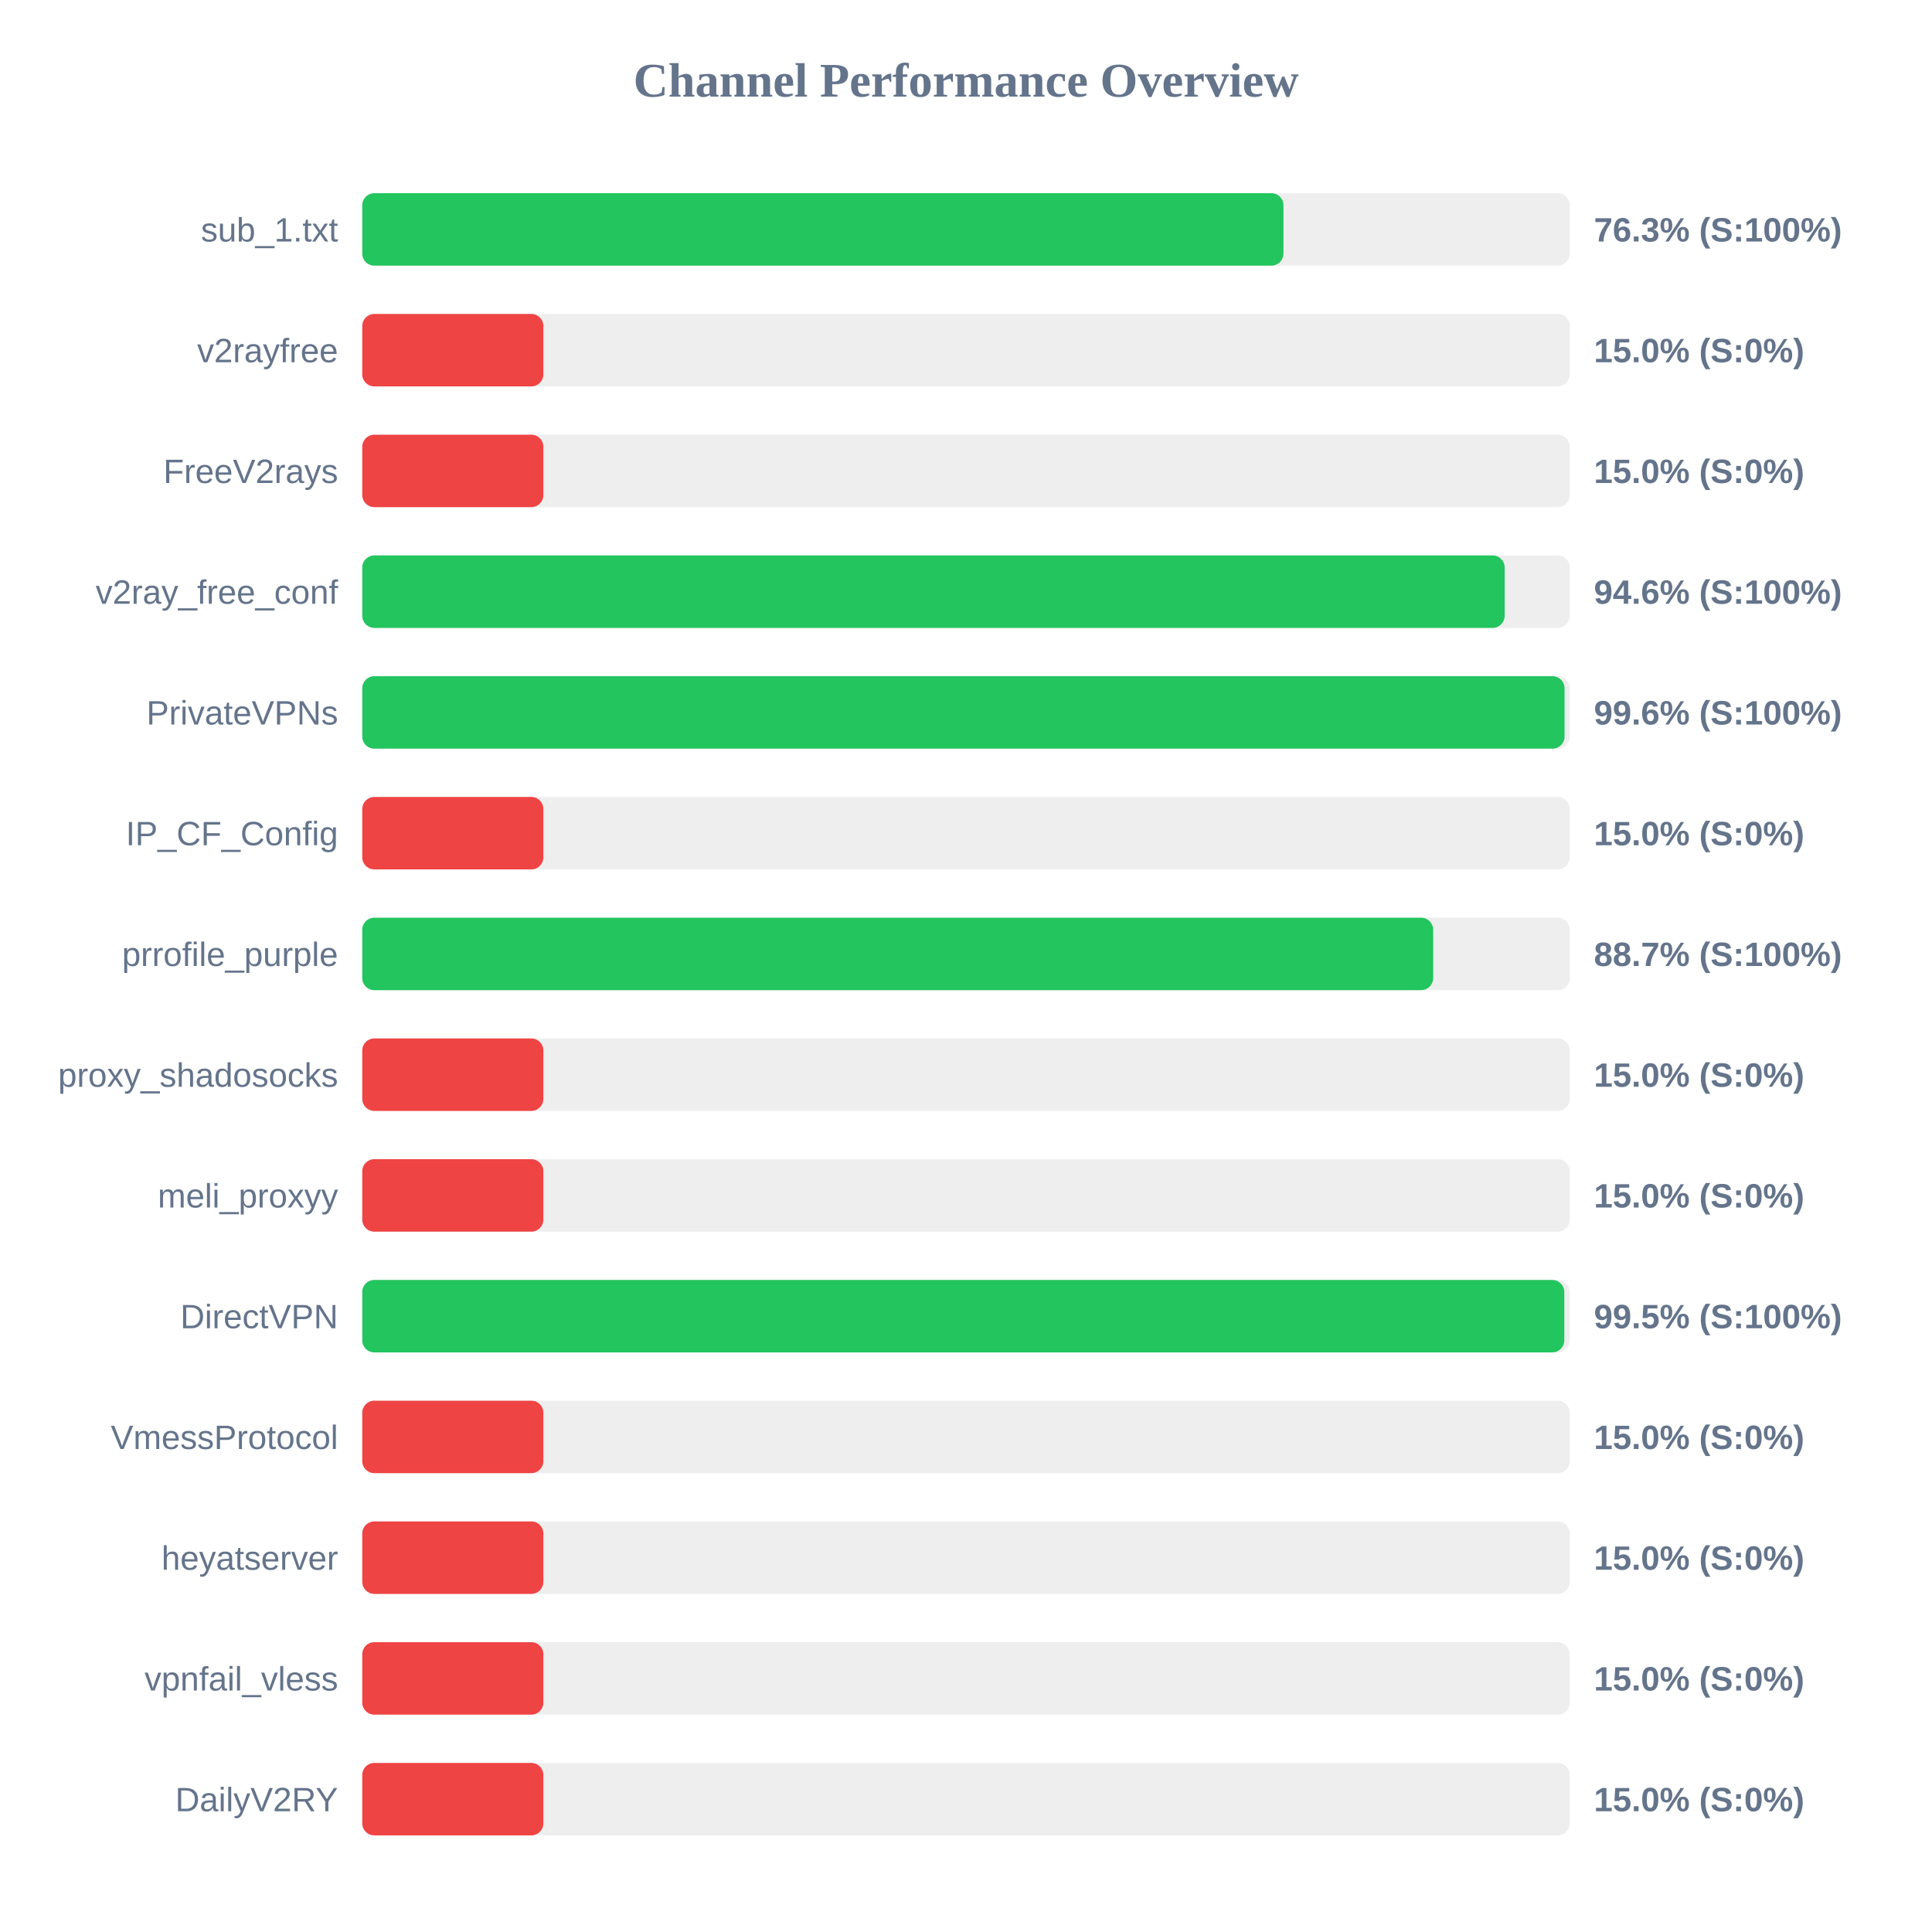
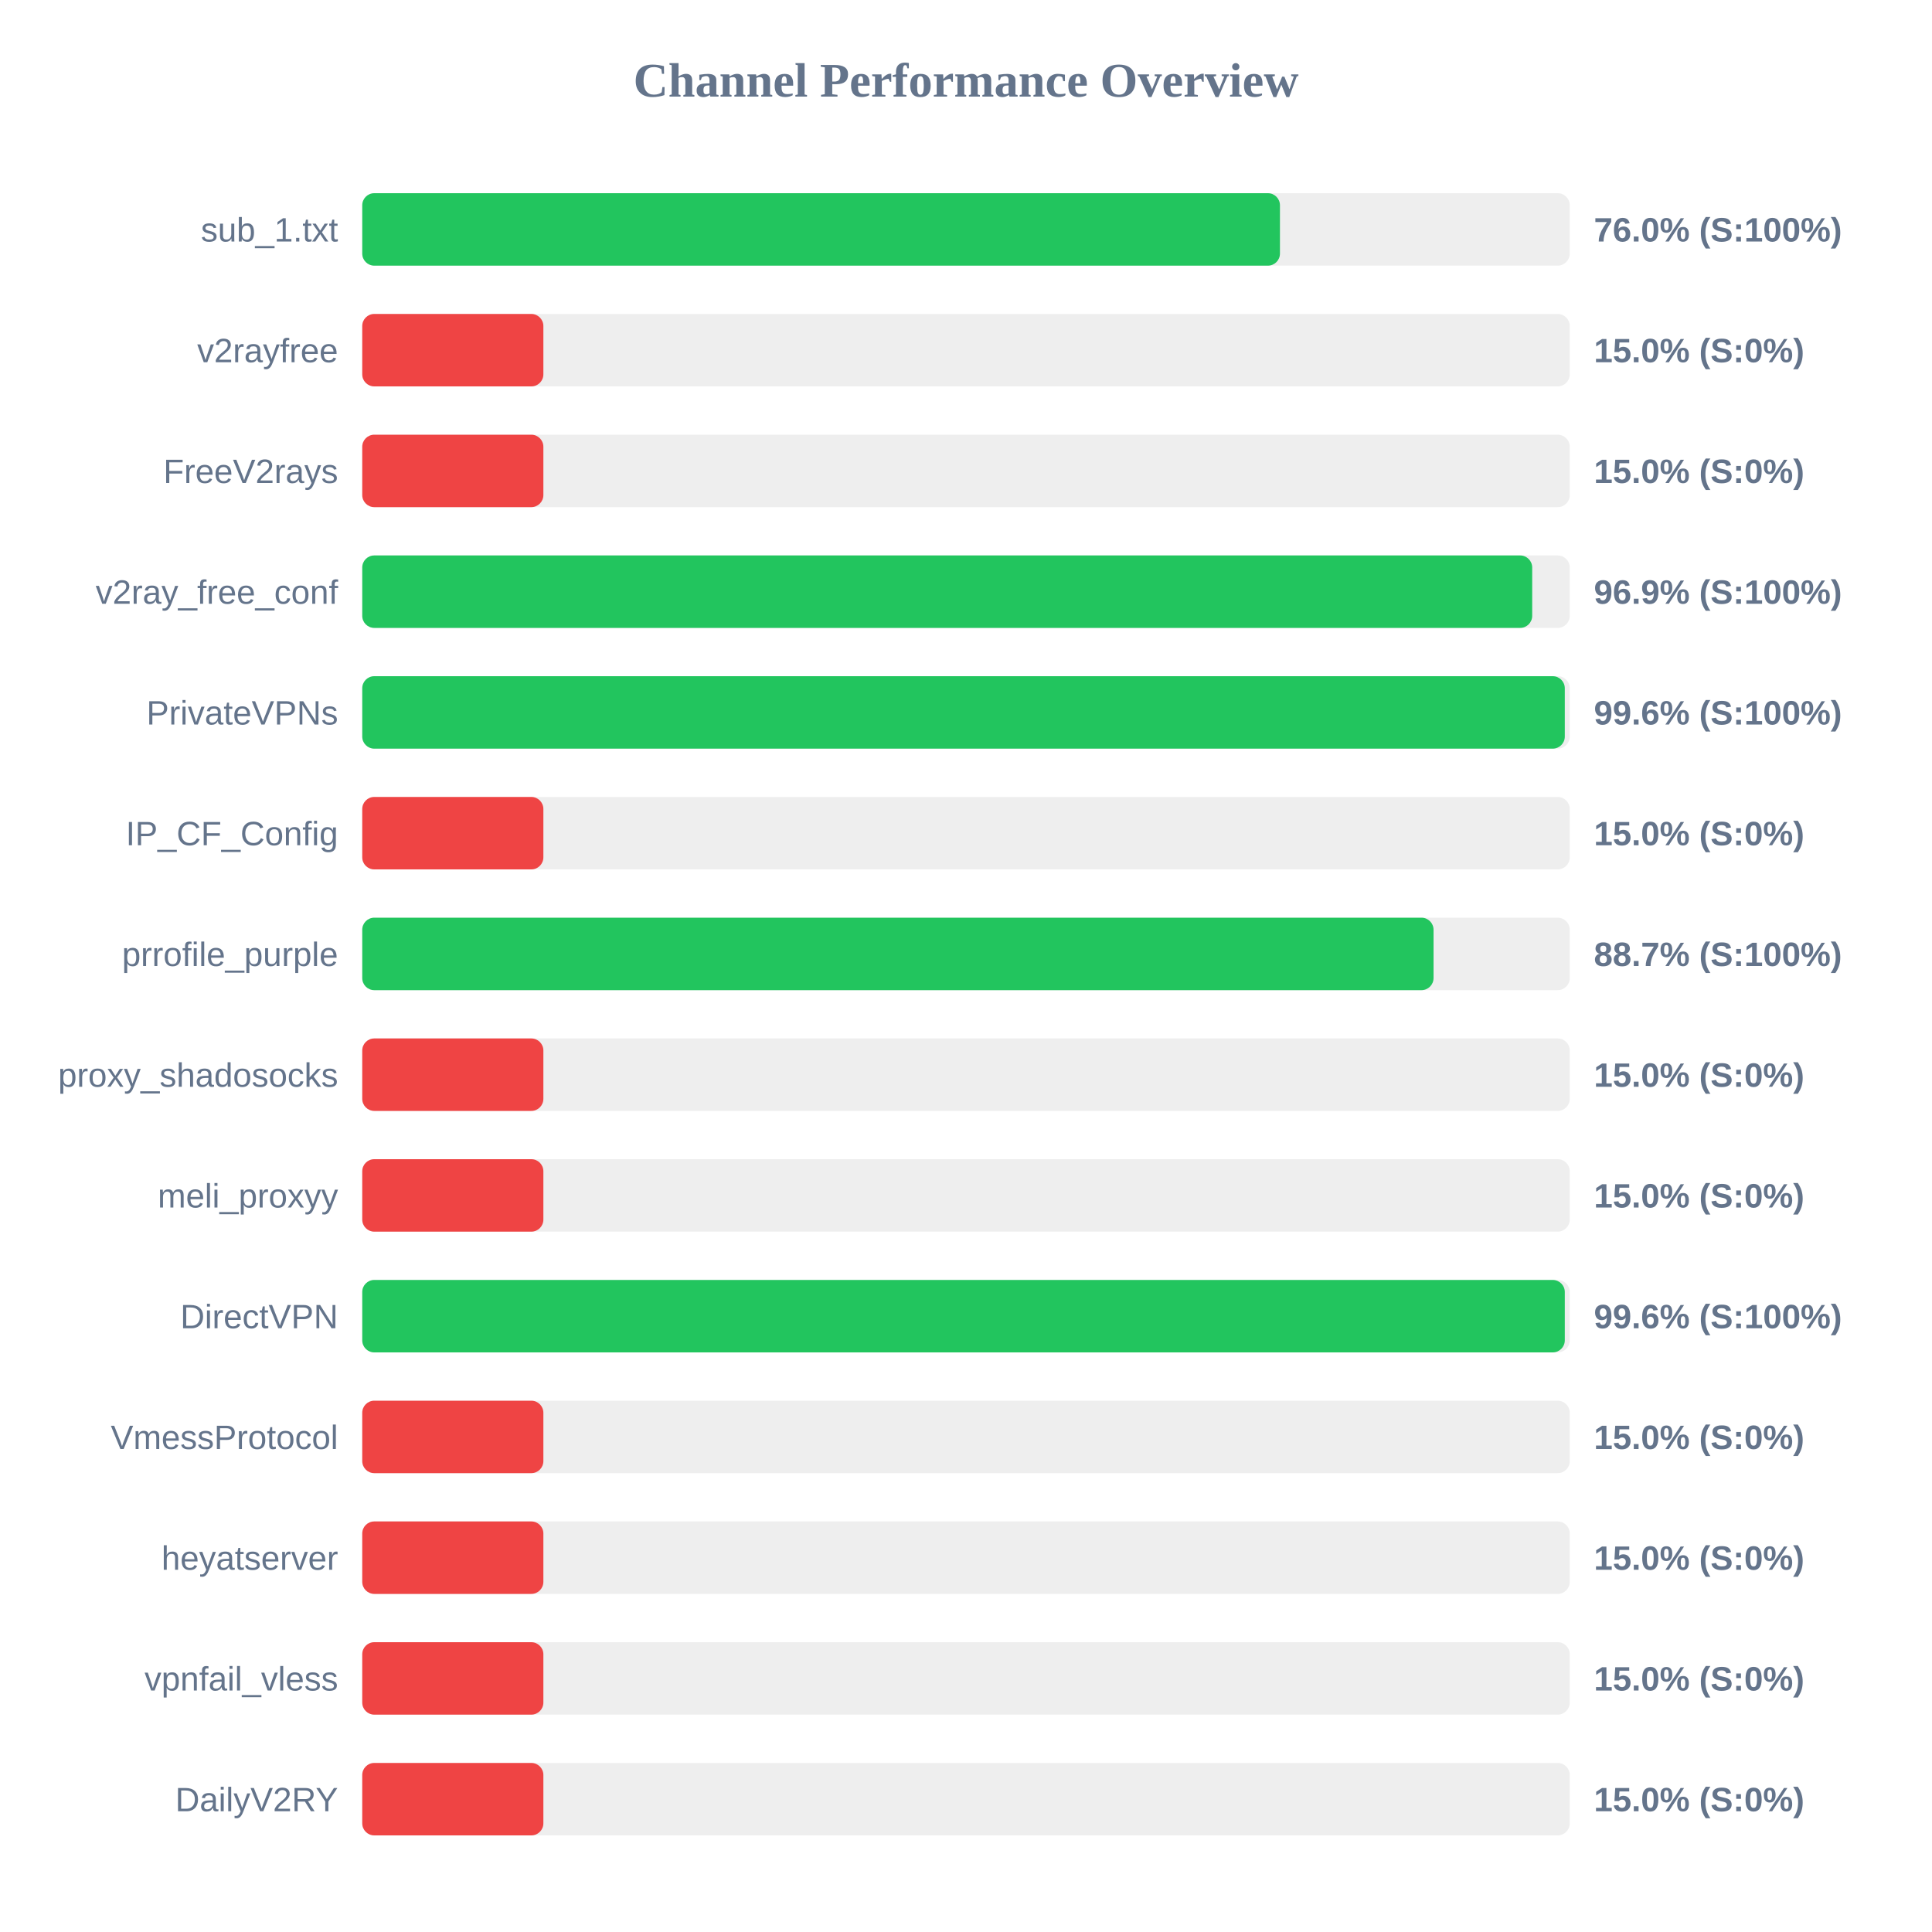
<svg xmlns="http://www.w3.org/2000/svg" width="800" height="800" version="1.1">
  <style>
        .row { font: 14px Arial; fill: #64748b; }
        .score { font: bold 14px Arial; fill: #64748b; }
    </style>
  <text x="400" y="40" text-anchor="middle" font-size="20px" font-weight="bold" fill="#64748b">Channel Performance Overview</text>
  <rect x="150" y="80" width="500" height="30" fill="#eee" rx="5" />
-   <rect x="150" y="80" width="381.45" height="30" fill="#22c55e" rx="5" />
+   <rect x="150" y="80" width="380.0" height="30" fill="#22c55e" rx="5" />
  <text x="140" y="100" text-anchor="end" class="row">sub_1.txt</text>
-   <text x="660" y="100" text-anchor="start" class="score">76.3% (S:100%)</text>
+   <text x="660" y="100" text-anchor="start" class="score">76.0% (S:100%)</text>
  <rect x="150" y="130" width="500" height="30" fill="#eee" rx="5" />
  <rect x="150" y="130" width="75.0" height="30" fill="#ef4444" rx="5" />
  <text x="140" y="150" text-anchor="end" class="row">v2rayfree</text>
  <text x="660" y="150" text-anchor="start" class="score">15.0% (S:0%)</text>
  <rect x="150" y="180" width="500" height="30" fill="#eee" rx="5" />
  <rect x="150" y="180" width="75.0" height="30" fill="#ef4444" rx="5" />
  <text x="140" y="200" text-anchor="end" class="row">FreeV2rays</text>
  <text x="660" y="200" text-anchor="start" class="score">15.0% (S:0%)</text>
  <rect x="150" y="230" width="500" height="30" fill="#eee" rx="5" />
-   <rect x="150" y="230" width="473.05" height="30" fill="#22c55e" rx="5" />
+   <rect x="150" y="230" width="484.45" height="30" fill="#22c55e" rx="5" />
  <text x="140" y="250" text-anchor="end" class="row">v2ray_free_conf</text>
-   <text x="660" y="250" text-anchor="start" class="score">94.6% (S:100%)</text>
+   <text x="660" y="250" text-anchor="start" class="score">96.9% (S:100%)</text>
  <rect x="150" y="280" width="500" height="30" fill="#eee" rx="5" />
-   <rect x="150" y="280" width="497.85" height="30" fill="#22c55e" rx="5" />
+   <rect x="150" y="280" width="497.95" height="30" fill="#22c55e" rx="5" />
  <text x="140" y="300" text-anchor="end" class="row">PrivateVPNs</text>
  <text x="660" y="300" text-anchor="start" class="score">99.6% (S:100%)</text>
  <rect x="150" y="330" width="500" height="30" fill="#eee" rx="5" />
  <rect x="150" y="330" width="75.0" height="30" fill="#ef4444" rx="5" />
  <text x="140" y="350" text-anchor="end" class="row">IP_CF_Config</text>
  <text x="660" y="350" text-anchor="start" class="score">15.0% (S:0%)</text>
  <rect x="150" y="380" width="500" height="30" fill="#eee" rx="5" />
-   <rect x="150" y="380" width="443.45" height="30" fill="#22c55e" rx="5" />
+   <rect x="150" y="380" width="443.6" height="30" fill="#22c55e" rx="5" />
  <text x="140" y="400" text-anchor="end" class="row">prrofile_purple</text>
  <text x="660" y="400" text-anchor="start" class="score">88.7% (S:100%)</text>
  <rect x="150" y="430" width="500" height="30" fill="#eee" rx="5" />
  <rect x="150" y="430" width="75.0" height="30" fill="#ef4444" rx="5" />
  <text x="140" y="450" text-anchor="end" class="row">proxy_shadosocks</text>
  <text x="660" y="450" text-anchor="start" class="score">15.0% (S:0%)</text>
  <rect x="150" y="480" width="500" height="30" fill="#eee" rx="5" />
  <rect x="150" y="480" width="75.0" height="30" fill="#ef4444" rx="5" />
  <text x="140" y="500" text-anchor="end" class="row">meli_proxyy</text>
  <text x="660" y="500" text-anchor="start" class="score">15.0% (S:0%)</text>
  <rect x="150" y="530" width="500" height="30" fill="#eee" rx="5" />
-   <rect x="150" y="530" width="497.75" height="30" fill="#22c55e" rx="5" />
+   <rect x="150" y="530" width="497.95" height="30" fill="#22c55e" rx="5" />
  <text x="140" y="550" text-anchor="end" class="row">DirectVPN</text>
-   <text x="660" y="550" text-anchor="start" class="score">99.5% (S:100%)</text>
+   <text x="660" y="550" text-anchor="start" class="score">99.6% (S:100%)</text>
  <rect x="150" y="580" width="500" height="30" fill="#eee" rx="5" />
  <rect x="150" y="580" width="75.0" height="30" fill="#ef4444" rx="5" />
  <text x="140" y="600" text-anchor="end" class="row">VmessProtocol</text>
  <text x="660" y="600" text-anchor="start" class="score">15.0% (S:0%)</text>
  <rect x="150" y="630" width="500" height="30" fill="#eee" rx="5" />
  <rect x="150" y="630" width="75.0" height="30" fill="#ef4444" rx="5" />
  <text x="140" y="650" text-anchor="end" class="row">heyatserver</text>
  <text x="660" y="650" text-anchor="start" class="score">15.0% (S:0%)</text>
  <rect x="150" y="680" width="500" height="30" fill="#eee" rx="5" />
  <rect x="150" y="680" width="75.0" height="30" fill="#ef4444" rx="5" />
  <text x="140" y="700" text-anchor="end" class="row">vpnfail_vless</text>
  <text x="660" y="700" text-anchor="start" class="score">15.0% (S:0%)</text>
  <rect x="150" y="730" width="500" height="30" fill="#eee" rx="5" />
  <rect x="150" y="730" width="75.0" height="30" fill="#ef4444" rx="5" />
  <text x="140" y="750" text-anchor="end" class="row">DailyV2RY</text>
  <text x="660" y="750" text-anchor="start" class="score">15.0% (S:0%)</text>
</svg>
